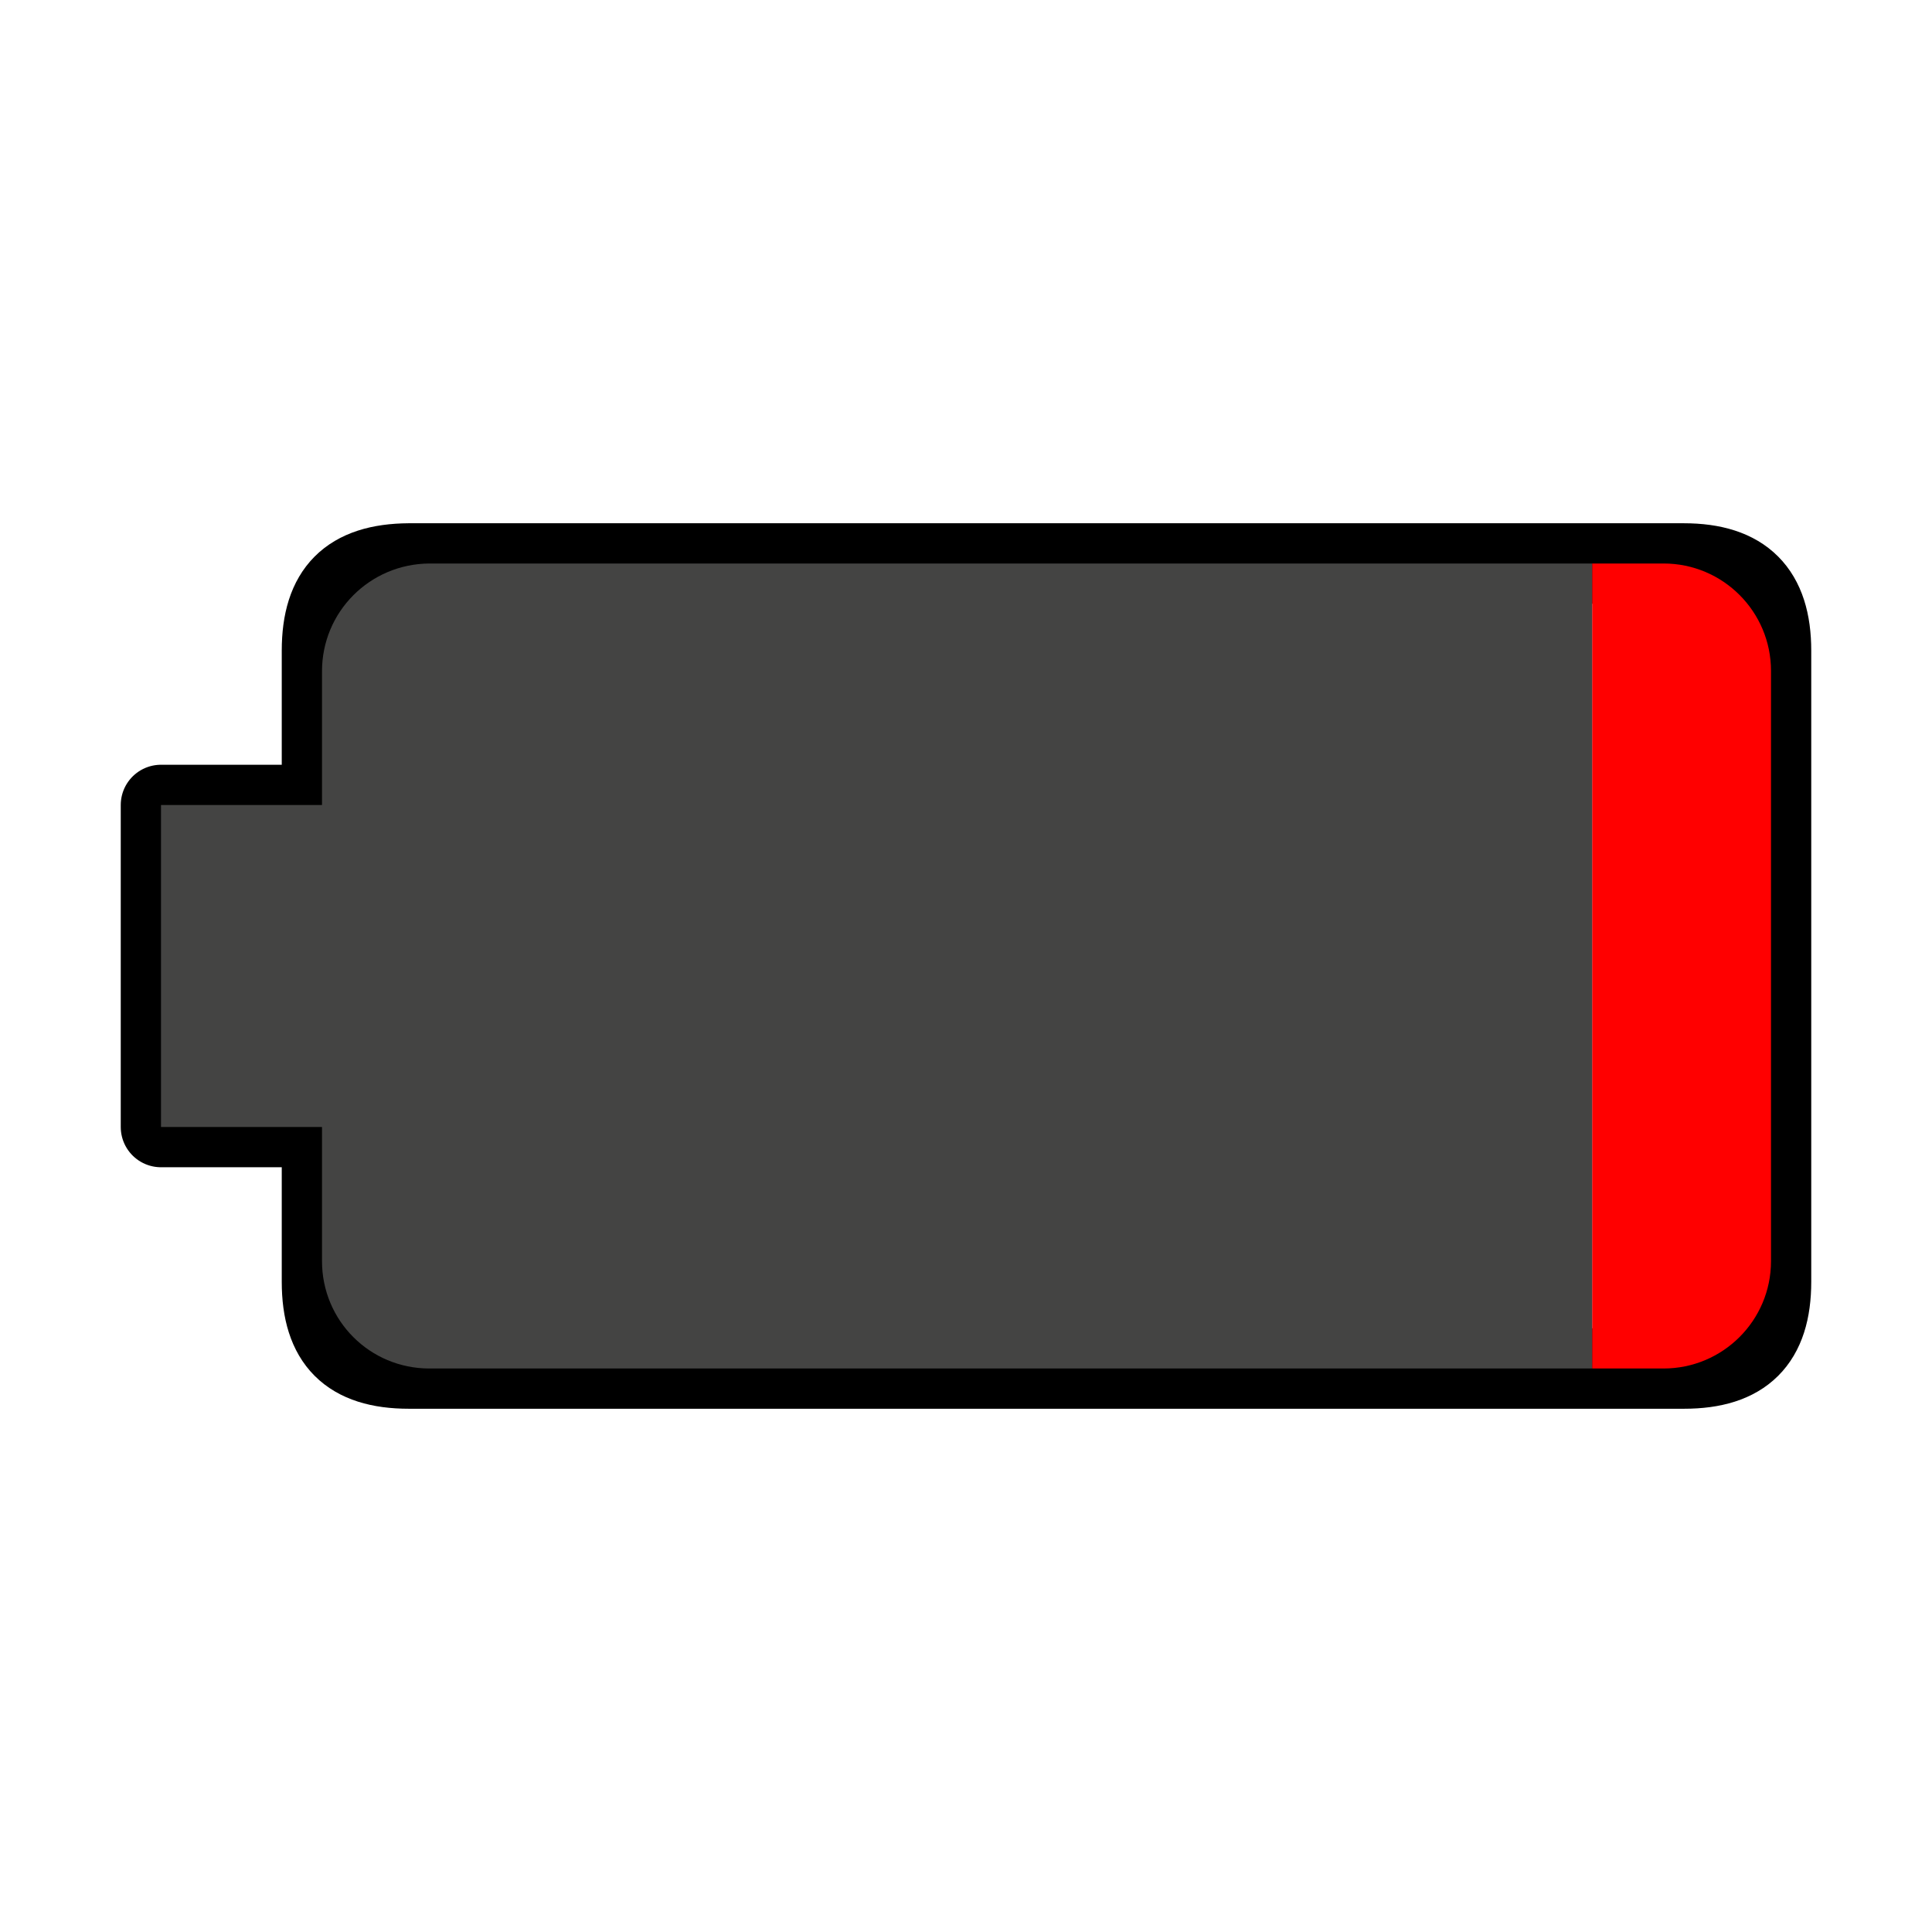
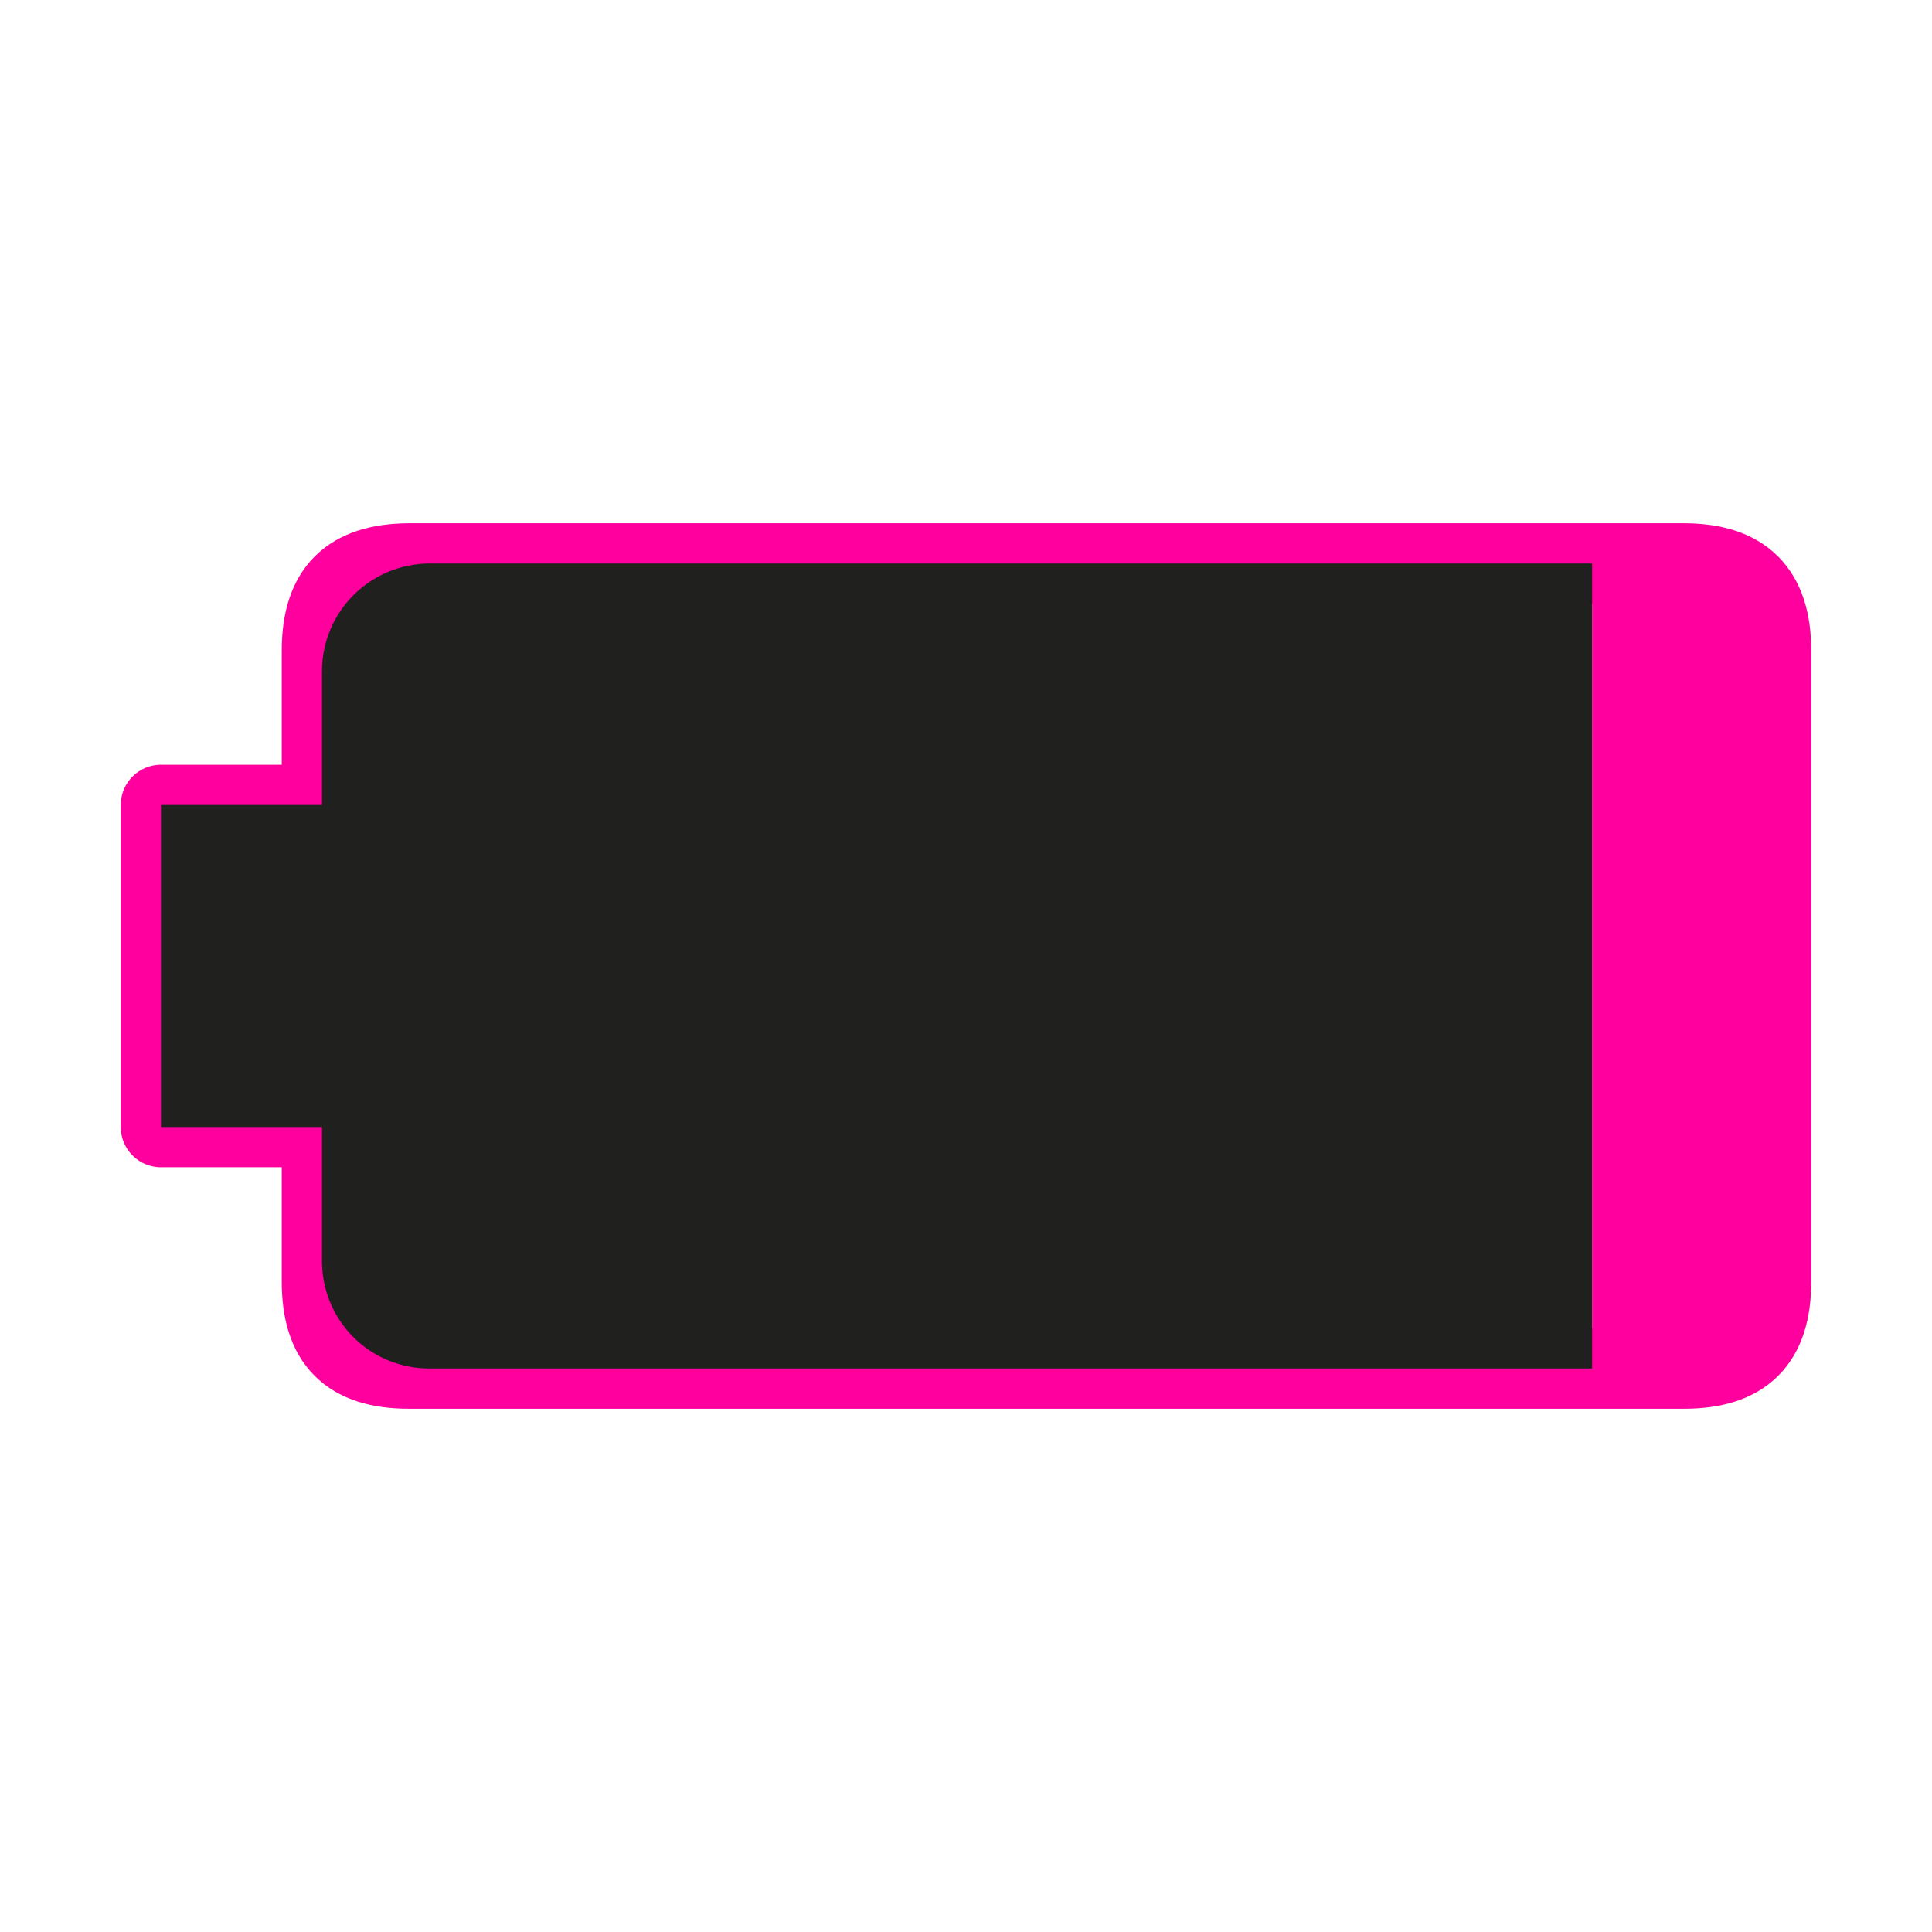
- <svg xmlns="http://www.w3.org/2000/svg" id="svg8" viewBox="0 0 48 48" version="1.1">
+ <svg xmlns="http://www.w3.org/2000/svg" version="1.1" viewBox="0 0 48 48" id="svg8">
  <defs id="defs12" />
-   <path id="path2-3" d="m 4,28 h 4 L 8,31.841 C 8,33.32 8.679,34 10.159,34 h 31.68 C 43.309,34 44,33.32 44,31.841 V 16.169 C 44,14.7 43.31,14 41.83,14 L 10.16,14 C 8.68,14.01 8,14.69 8,16.169 v 3.831 H 4 Z" style="fill:none;stroke:#000000;stroke-width:2;stroke-linejoin:round;stroke-miterlimit:4;stroke-dasharray:none;stroke-opacity:1" />
-   <g id="g6" transform="rotate(-90,24,24)">
-     <path id="path2" fill="#f00" d="m14 39.556v1.774c0 1.47 1.189 2.67 2.668 2.67h14.664c1.469 0 2.668-1.19 2.668-2.67v-1.774h-.002.001z" />
-     <path id="path4" fill="#444443" d="m33.999 39.556.001-28.888c-.01-1.48-1.199-2.668-2.678-2.668h-3.322v-4h-8v4h-3.332c-1.479 0-2.668 1.188-2.668 2.668v28.888z" />
-   </g>
+   <path style="fill:none;stroke:#ff009e;stroke-width:2;stroke-linejoin:round;stroke-miterlimit:4;stroke-dasharray:none;stroke-opacity:1" d="m 4,28 h 4 L 8,31.841 C 8,33.32 8.679,34 10.159,34 h 31.68 C 43.309,34 44,33.32 44,31.841 V 16.169 C 44,14.7 43.31,14 41.83,14 L 10.16,14 C 8.68,14.01 8,14.69 8,16.169 v 3.831 H 4 Z" id="path2-3" />
+   <path style="fill:#ff009e;fill-opacity:1" id="path2" fill="#ff0000" d="m 39.556,34 h 1.774 C 42.8,34 44,32.811 44,31.332 V 16.668 C 44,15.199 42.81,14 41.33,14 H 39.556 v 0.002 -0.001 z" />
+   <path style="stroke:none;stroke-opacity:1;stroke-width:1.8;stroke-miterlimit:4;stroke-dasharray:none;fill:#20201f;fill-opacity:1" id="path4" fill="#444443" d="M 39.556,14.001 10.668,14 C 9.188,14.01 8,15.199 8,16.678 V 20 H 4 v 8 h 4 v 3.332 C 8,32.811 9.188,34 10.668,34 h 28.888 z" />
</svg>
